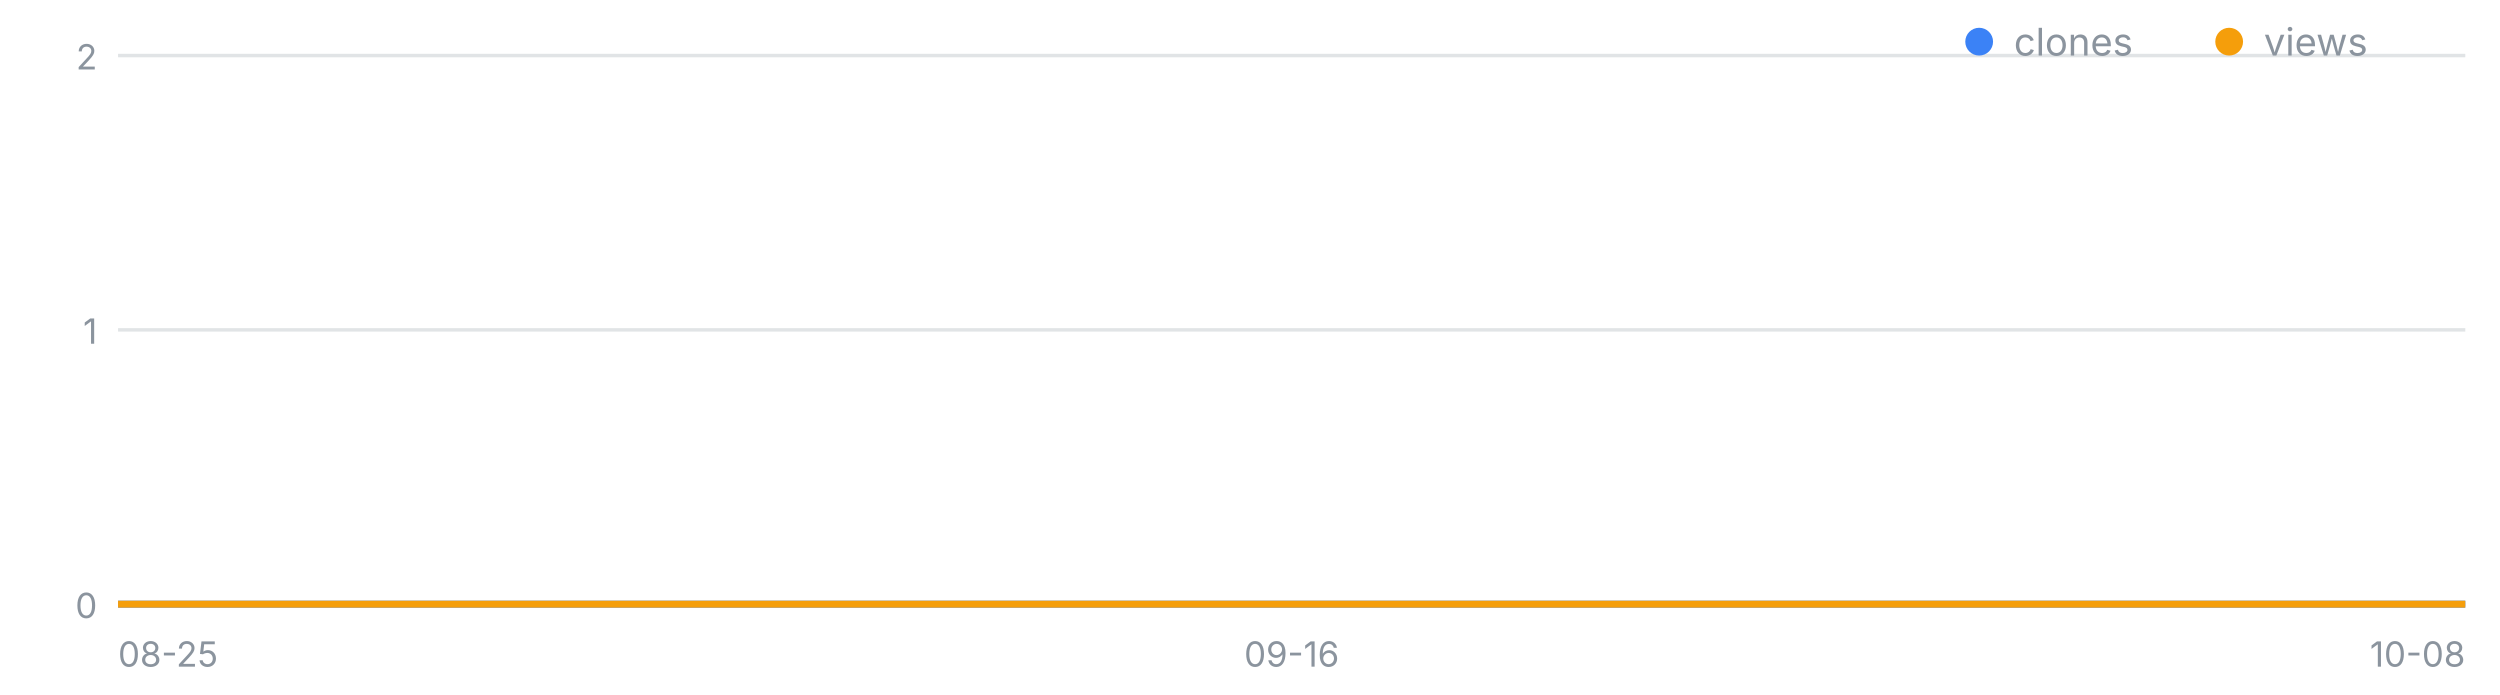
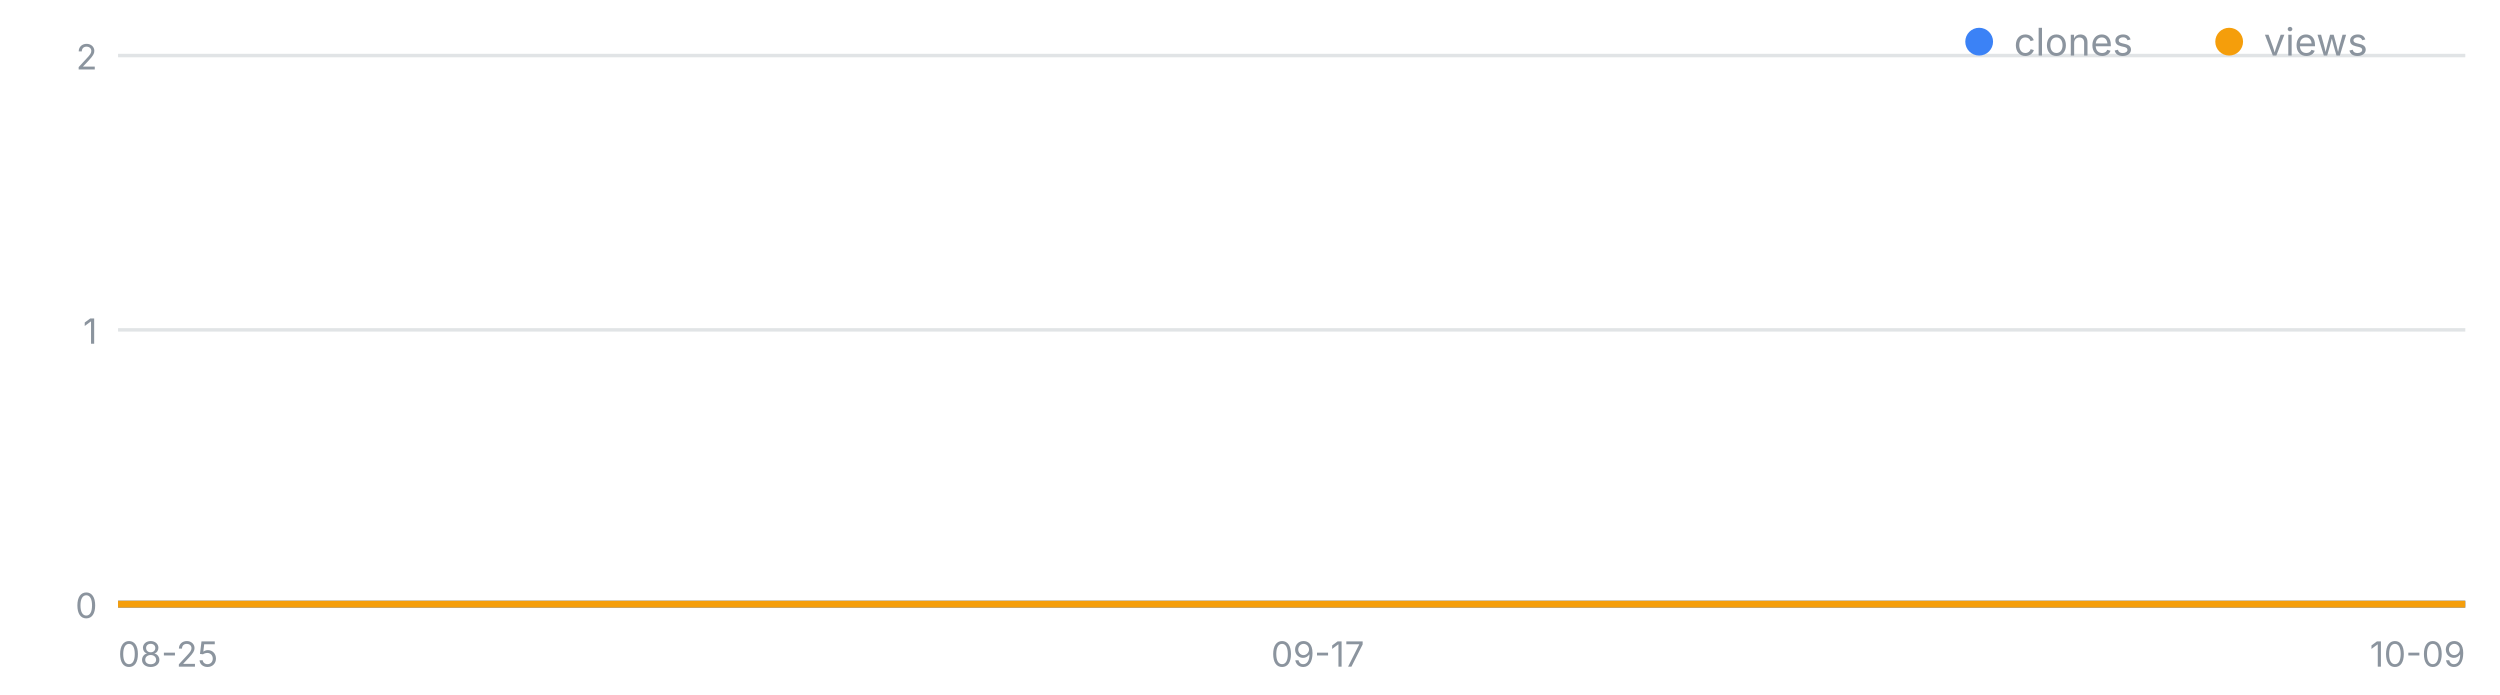
<svg xmlns="http://www.w3.org/2000/svg" width="720" height="200" viewBox="0 0 720 200" font-family="-apple-system,Segoe UI,sans-serif" role="img" aria-label="일별 클론·조회 추이">
  <line x1="34" y1="174.0" x2="710" y2="174.0" stroke="#8b949e" stroke-opacity=".25" />
  <text x="28" y="178.0" font-size="10" fill="#8b949e" text-anchor="end">0</text>
  <line x1="34" y1="95.0" x2="710" y2="95.0" stroke="#8b949e" stroke-opacity=".25" />
  <text x="28" y="99.0" font-size="10" fill="#8b949e" text-anchor="end">1</text>
  <line x1="34" y1="16.0" x2="710" y2="16.0" stroke="#8b949e" stroke-opacity=".25" />
  <text x="28" y="20.0" font-size="10" fill="#8b949e" text-anchor="end">2</text>
  <text x="34.0" y="192" font-size="10" fill="#8b949e" text-anchor="start">08-25</text>
-   <text x="372.0" y="192" font-size="10" fill="#8b949e" text-anchor="middle">09-16</text>
-   <text x="710.0" y="192" font-size="10" fill="#8b949e" text-anchor="end">10-08</text>
-   <polyline fill="none" stroke="#3b82f6" stroke-width="2" points="34.0,174.0 49.4,174.0 64.7,174.0 80.1,174.0 95.5,174.0 110.8,174.0 126.2,174.0 141.5,174.0 156.9,174.0 172.3,174.0 187.6,174.0 203.0,174.0 218.4,174.0 233.7,174.0 249.1,174.0 264.5,174.0 279.8,174.0 295.2,174.0 310.5,174.0 325.9,174.0 341.3,174.0 356.6,174.0 372.0,174.0 387.4,174.0 402.7,174.0 418.1,174.0 433.5,174.0 448.8,174.0 464.2,174.0 479.5,174.0 494.9,174.0 510.3,174.0 525.6,174.0 541.0,174.0 556.4,174.0 571.7,174.0 587.1,174.0 602.5,174.0 617.8,174.0 633.2,174.0 648.5,174.0 663.9,174.0 679.3,174.0 694.6,174.0 710.0,174.0" />
-   <polyline fill="none" stroke="#f59e0b" stroke-width="2" points="34.0,174.0 49.4,174.0 64.7,174.0 80.1,174.0 95.5,174.0 110.8,174.0 126.2,174.0 141.5,174.0 156.9,174.0 172.3,174.0 187.6,174.0 203.0,174.0 218.4,174.0 233.7,174.0 249.1,174.0 264.5,174.0 279.8,174.0 295.2,174.0 310.5,174.0 325.9,174.0 341.3,174.0 356.6,174.0 372.0,174.0 387.4,174.0 402.7,174.0 418.1,174.0 433.5,174.0 448.8,174.0 464.2,174.0 479.5,174.0 494.9,174.0 510.3,174.0 525.6,174.0 541.0,174.0 556.4,174.0 571.7,174.0 587.1,174.0 602.5,174.0 617.8,174.0 633.2,174.0 648.5,174.0 663.9,174.0 679.3,174.0 694.6,174.0 710.0,174.0" />
+   <text x="379.5" y="192" font-size="10" fill="#8b949e" text-anchor="middle">09-17</text>
+   <text x="710.0" y="192" font-size="10" fill="#8b949e" text-anchor="end">10-09</text>
+   <polyline fill="none" stroke="#3b82f6" stroke-width="2" points="34.0,174.0 49.0,174.0 64.0,174.0 79.1,174.0 94.1,174.0 109.1,174.0 124.1,174.0 139.2,174.0 154.2,174.0 169.2,174.0 184.2,174.0 199.2,174.0 214.3,174.0 229.3,174.0 244.3,174.0 259.3,174.0 274.4,174.0 289.4,174.0 304.4,174.0 319.4,174.0 334.4,174.0 349.5,174.0 364.5,174.0 379.5,174.0 394.5,174.0 409.6,174.0 424.6,174.0 439.6,174.0 454.6,174.0 469.6,174.0 484.7,174.0 499.7,174.0 514.7,174.0 529.7,174.0 544.8,174.0 559.8,174.0 574.8,174.0 589.8,174.0 604.8,174.0 619.9,174.0 634.9,174.0 649.9,174.0 664.9,174.0 680.0,174.0 695.0,174.0 710.0,174.0" />
+   <polyline fill="none" stroke="#f59e0b" stroke-width="2" points="34.0,174.0 49.0,174.0 64.0,174.0 79.1,174.0 94.1,174.0 109.1,174.0 124.1,174.0 139.2,174.0 154.2,174.0 169.2,174.0 184.2,174.0 199.2,174.0 214.3,174.0 229.3,174.0 244.3,174.0 259.3,174.0 274.4,174.0 289.4,174.0 304.4,174.0 319.4,174.0 334.4,174.0 349.5,174.0 364.5,174.0 379.5,174.0 394.5,174.0 409.6,174.0 424.6,174.0 439.6,174.0 454.6,174.0 469.6,174.0 484.7,174.0 499.7,174.0 514.7,174.0 529.7,174.0 544.8,174.0 559.8,174.0 574.8,174.0 589.8,174.0 604.8,174.0 619.9,174.0 634.9,174.0 649.9,174.0 664.9,174.0 680.0,174.0 695.0,174.0 710.0,174.0" />
  <circle cx="570" cy="12" r="4" fill="#3b82f6" />
  <text x="580" y="16" font-size="11" fill="#8b949e">clones</text>
  <circle cx="642" cy="12" r="4" fill="#f59e0b" />
  <text x="652" y="16" font-size="11" fill="#8b949e">views</text>
</svg>
